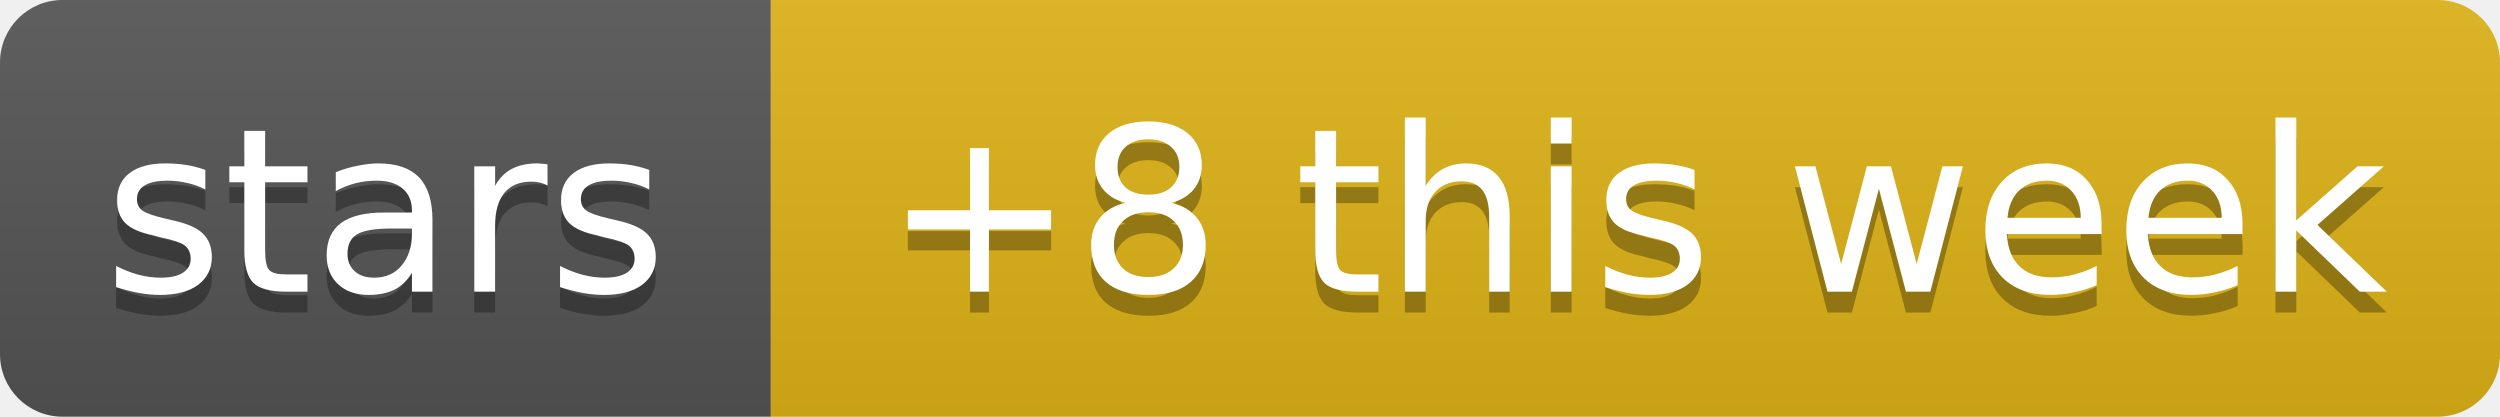
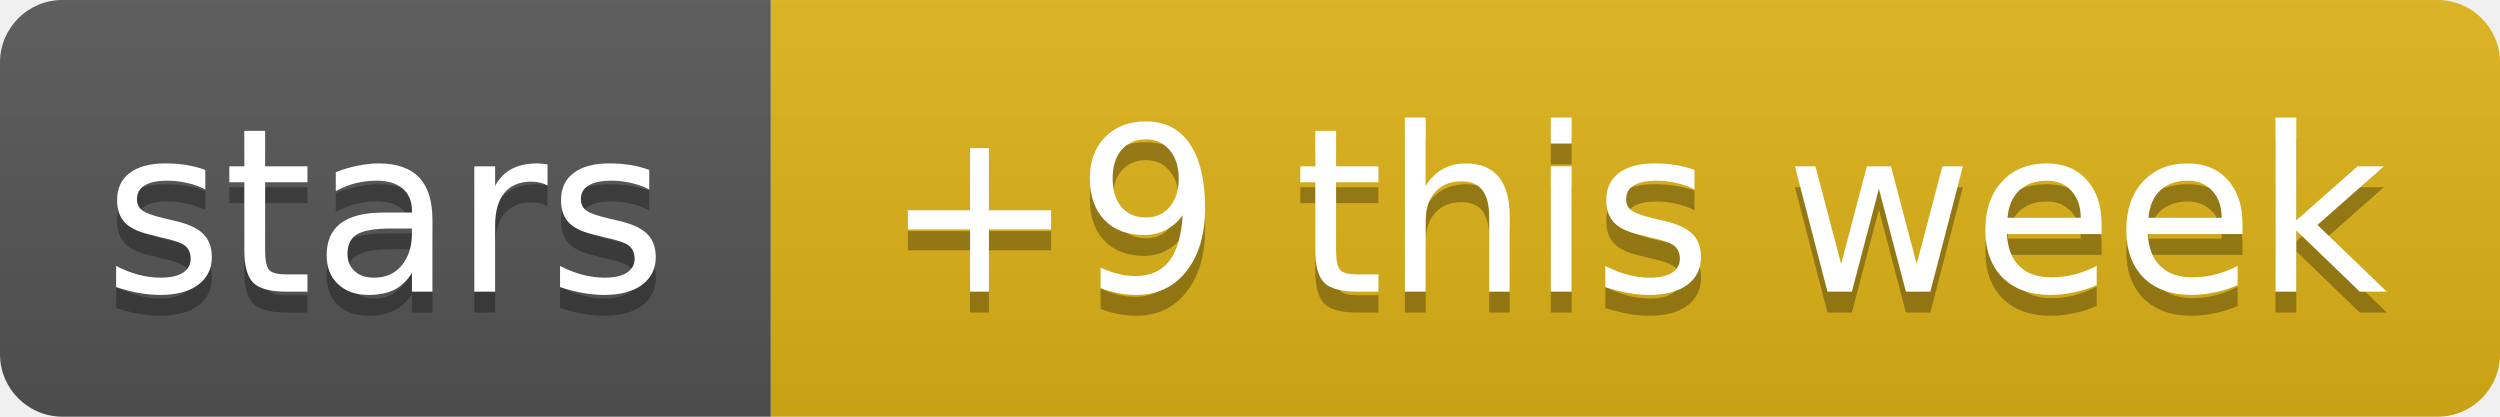
- <svg xmlns="http://www.w3.org/2000/svg" width="120" height="20" role="img" aria-label="stars: +8 this week">
+ <svg xmlns="http://www.w3.org/2000/svg" width="120" height="20" role="img" aria-label="stars: +9 this week">
  <linearGradient id="s" x2="0" y2="100%">
    <stop offset="0" stop-color="#bbb" stop-opacity=".1" />
    <stop offset="1" stop-opacity=".1" />
  </linearGradient>
  <clipPath id="r">
    <rect width="120" height="20" rx="3" fill="#fff" />
  </clipPath>
  <g clip-path="url(#r)">
    <rect width="37" height="20" fill="#555" />
    <rect x="37" width="83" height="20" fill="#dfb317" />
    <rect width="120" height="20" fill="url(#s)" />
  </g>
  <g fill="#fff" text-anchor="middle" font-family="Verdana,Geneva,DejaVu Sans,sans-serif" text-rendering="geometricPrecision" font-size="11">
    <text aria-hidden="true" x="18.5" y="15" fill="#010101" fill-opacity=".3" textLength="26.9">stars</text>
-     <text aria-hidden="true" x="78.5" y="15" fill="#010101" fill-opacity=".3" textLength="72.5">+8 this week</text>
+     <text aria-hidden="true" x="78.5" y="15" fill="#010101" fill-opacity=".3" textLength="72.5">+9 this week</text>
    <text x="18.5" y="14" textLength="26.9">stars</text>
-     <text x="78.5" y="14" textLength="72.5">+8 this week</text>
+     <text x="78.5" y="14" textLength="72.5">+9 this week</text>
  </g>
</svg>
